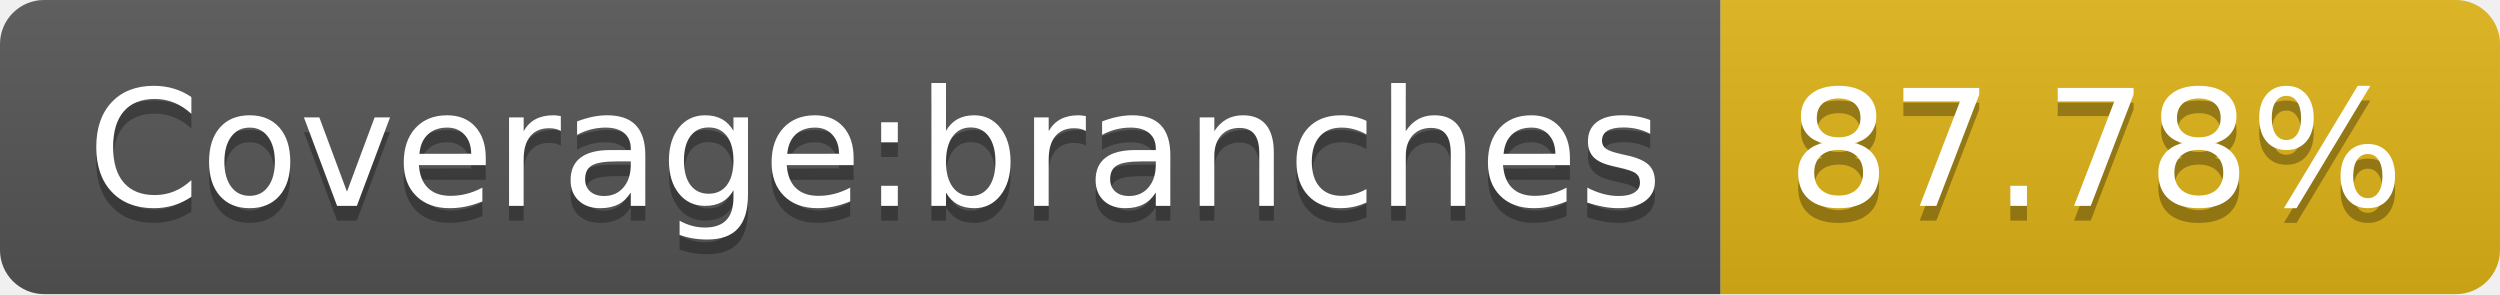
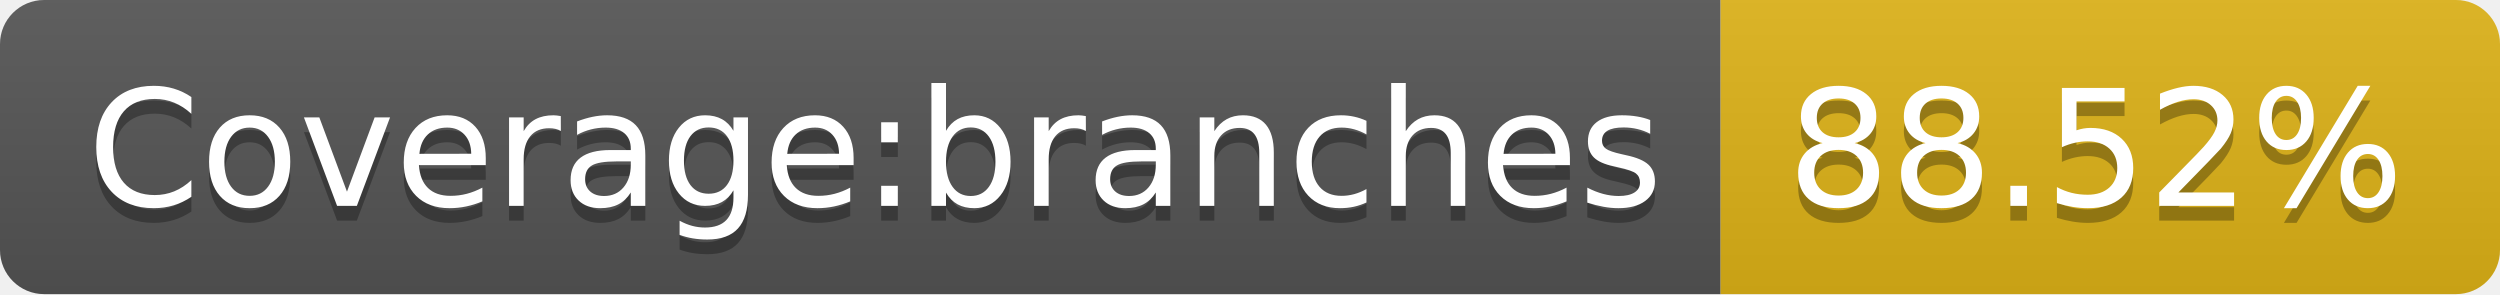
- <svg xmlns="http://www.w3.org/2000/svg" width="170" height="20" role="img" aria-label="Coverage:branches: 87.78%">
+ <svg xmlns="http://www.w3.org/2000/svg" width="170" height="20" role="img" aria-label="Coverage:branches: 88.52%">
  <linearGradient id="s" x2="0" y2="100%">
    <stop offset="0" stop-color="#bbb" stop-opacity=".1" />
    <stop offset="1" stop-opacity=".1" />
  </linearGradient>
  <clipPath id="r">
    <rect width="170" height="20" rx="3" fill="#fff" />
  </clipPath>
  <g clip-path="url(#r)">
    <rect width="117" height="20" fill="#555" />
    <rect x="117" width="53" height="20" fill="#dfb317" />
    <rect width="170" height="20" fill="url(#s)" />
  </g>
  <g fill="#fff" text-anchor="middle" font-family="Verdana,Geneva,DejaVu Sans,sans-serif" text-rendering="geometricPrecision" font-size="110">
    <text aria-hidden="true" x="595" y="150" fill="#010101" fill-opacity=".3" transform="scale(.1)" textLength="1070">Coverage:branches</text>
    <text x="595" y="140" transform="scale(.1)" fill="#fff" textLength="1070">Coverage:branches</text>
-     <text aria-hidden="true" x="1425" y="150" fill="#010101" fill-opacity=".3" transform="scale(.1)" textLength="430">87.78%</text>
-     <text x="1425" y="140" transform="scale(.1)" fill="#fff" textLength="430">87.78%</text>
+     <text aria-hidden="true" x="1425" y="150" fill="#010101" fill-opacity=".3" transform="scale(.1)" textLength="430">88.52%</text>
+     <text x="1425" y="140" transform="scale(.1)" fill="#fff" textLength="430">88.52%</text>
  </g>
</svg>
